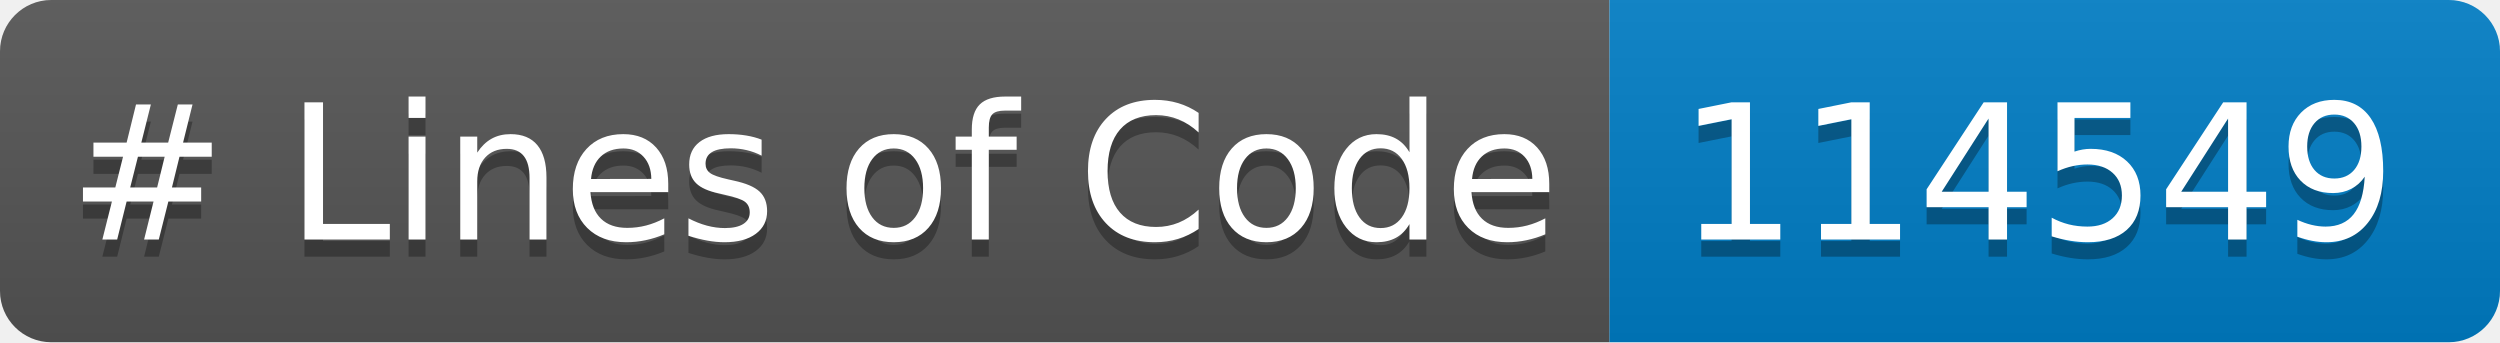
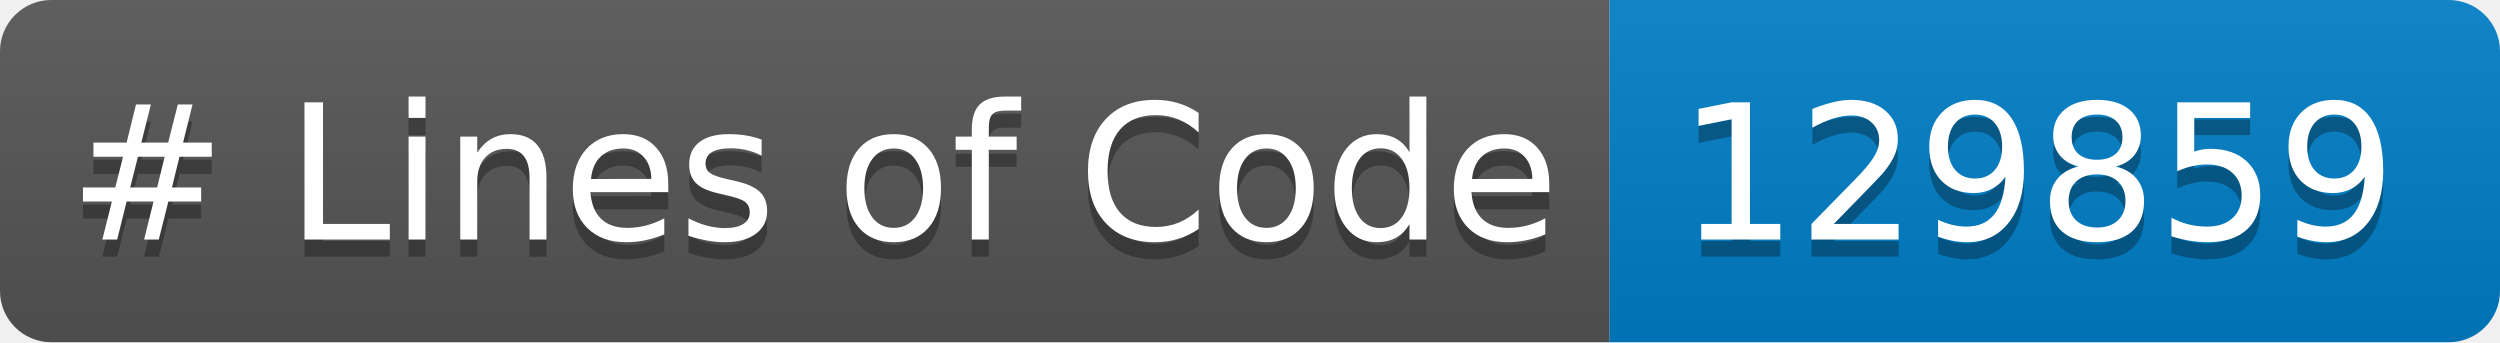
<svg xmlns="http://www.w3.org/2000/svg" width="146.102" height="20" role="img" aria-label="languages: 5">
  <linearGradient id="s" x2="0" y2="100%">
    <stop offset="0" stop-color="#bbb" stop-opacity=".1" />
    <stop offset="1" stop-opacity=".1" />
  </linearGradient>
  <clipPath id="r">
    <rect width="146.102" height="20" rx="3" fill="#fff" />
  </clipPath>
  <g clip-path="url(#r)">
    <rect width="94.059" height="20" fill="#555" />
    <rect x="94.059" width="52.043" height="20" fill="#007ec6" />
    <rect width="146.102" height="20" fill="url(#s)" />
  </g>
  <g fill="#FFF" text-anchor="center" font-family="Verdana,Geneva,DejaVu Sans,sans-serif" text-rendering="geometricPrecision" font-size="110">
    <text aria-hidden="true" x="40" y="150" fill="#010101" fill-opacity=".3" transform="scale(.1)" textLength="840.586"># Lines of Code</text>
    <text x="40" y="140" transform="scale(.1)" fill="#FFF" textLength="840.586"># Lines of Code</text>
-     <text aria-hidden="true" x="980.586" y="150" fill="#010101" fill-opacity=".3" transform="scale(.1)" textLength="400.43">114549</text>
-     <text x="980.586" y="140" transform="scale(.1)" fill="#FFF" textLength="400.43">114549</text>
+     <text aria-hidden="true" x="980.586" y="150" fill="#010101" fill-opacity=".3" transform="scale(.1)" textLength="400.43">129859</text>
+     <text x="980.586" y="140" transform="scale(.1)" fill="#FFF" textLength="400.43">129859</text>
  </g>
</svg>
